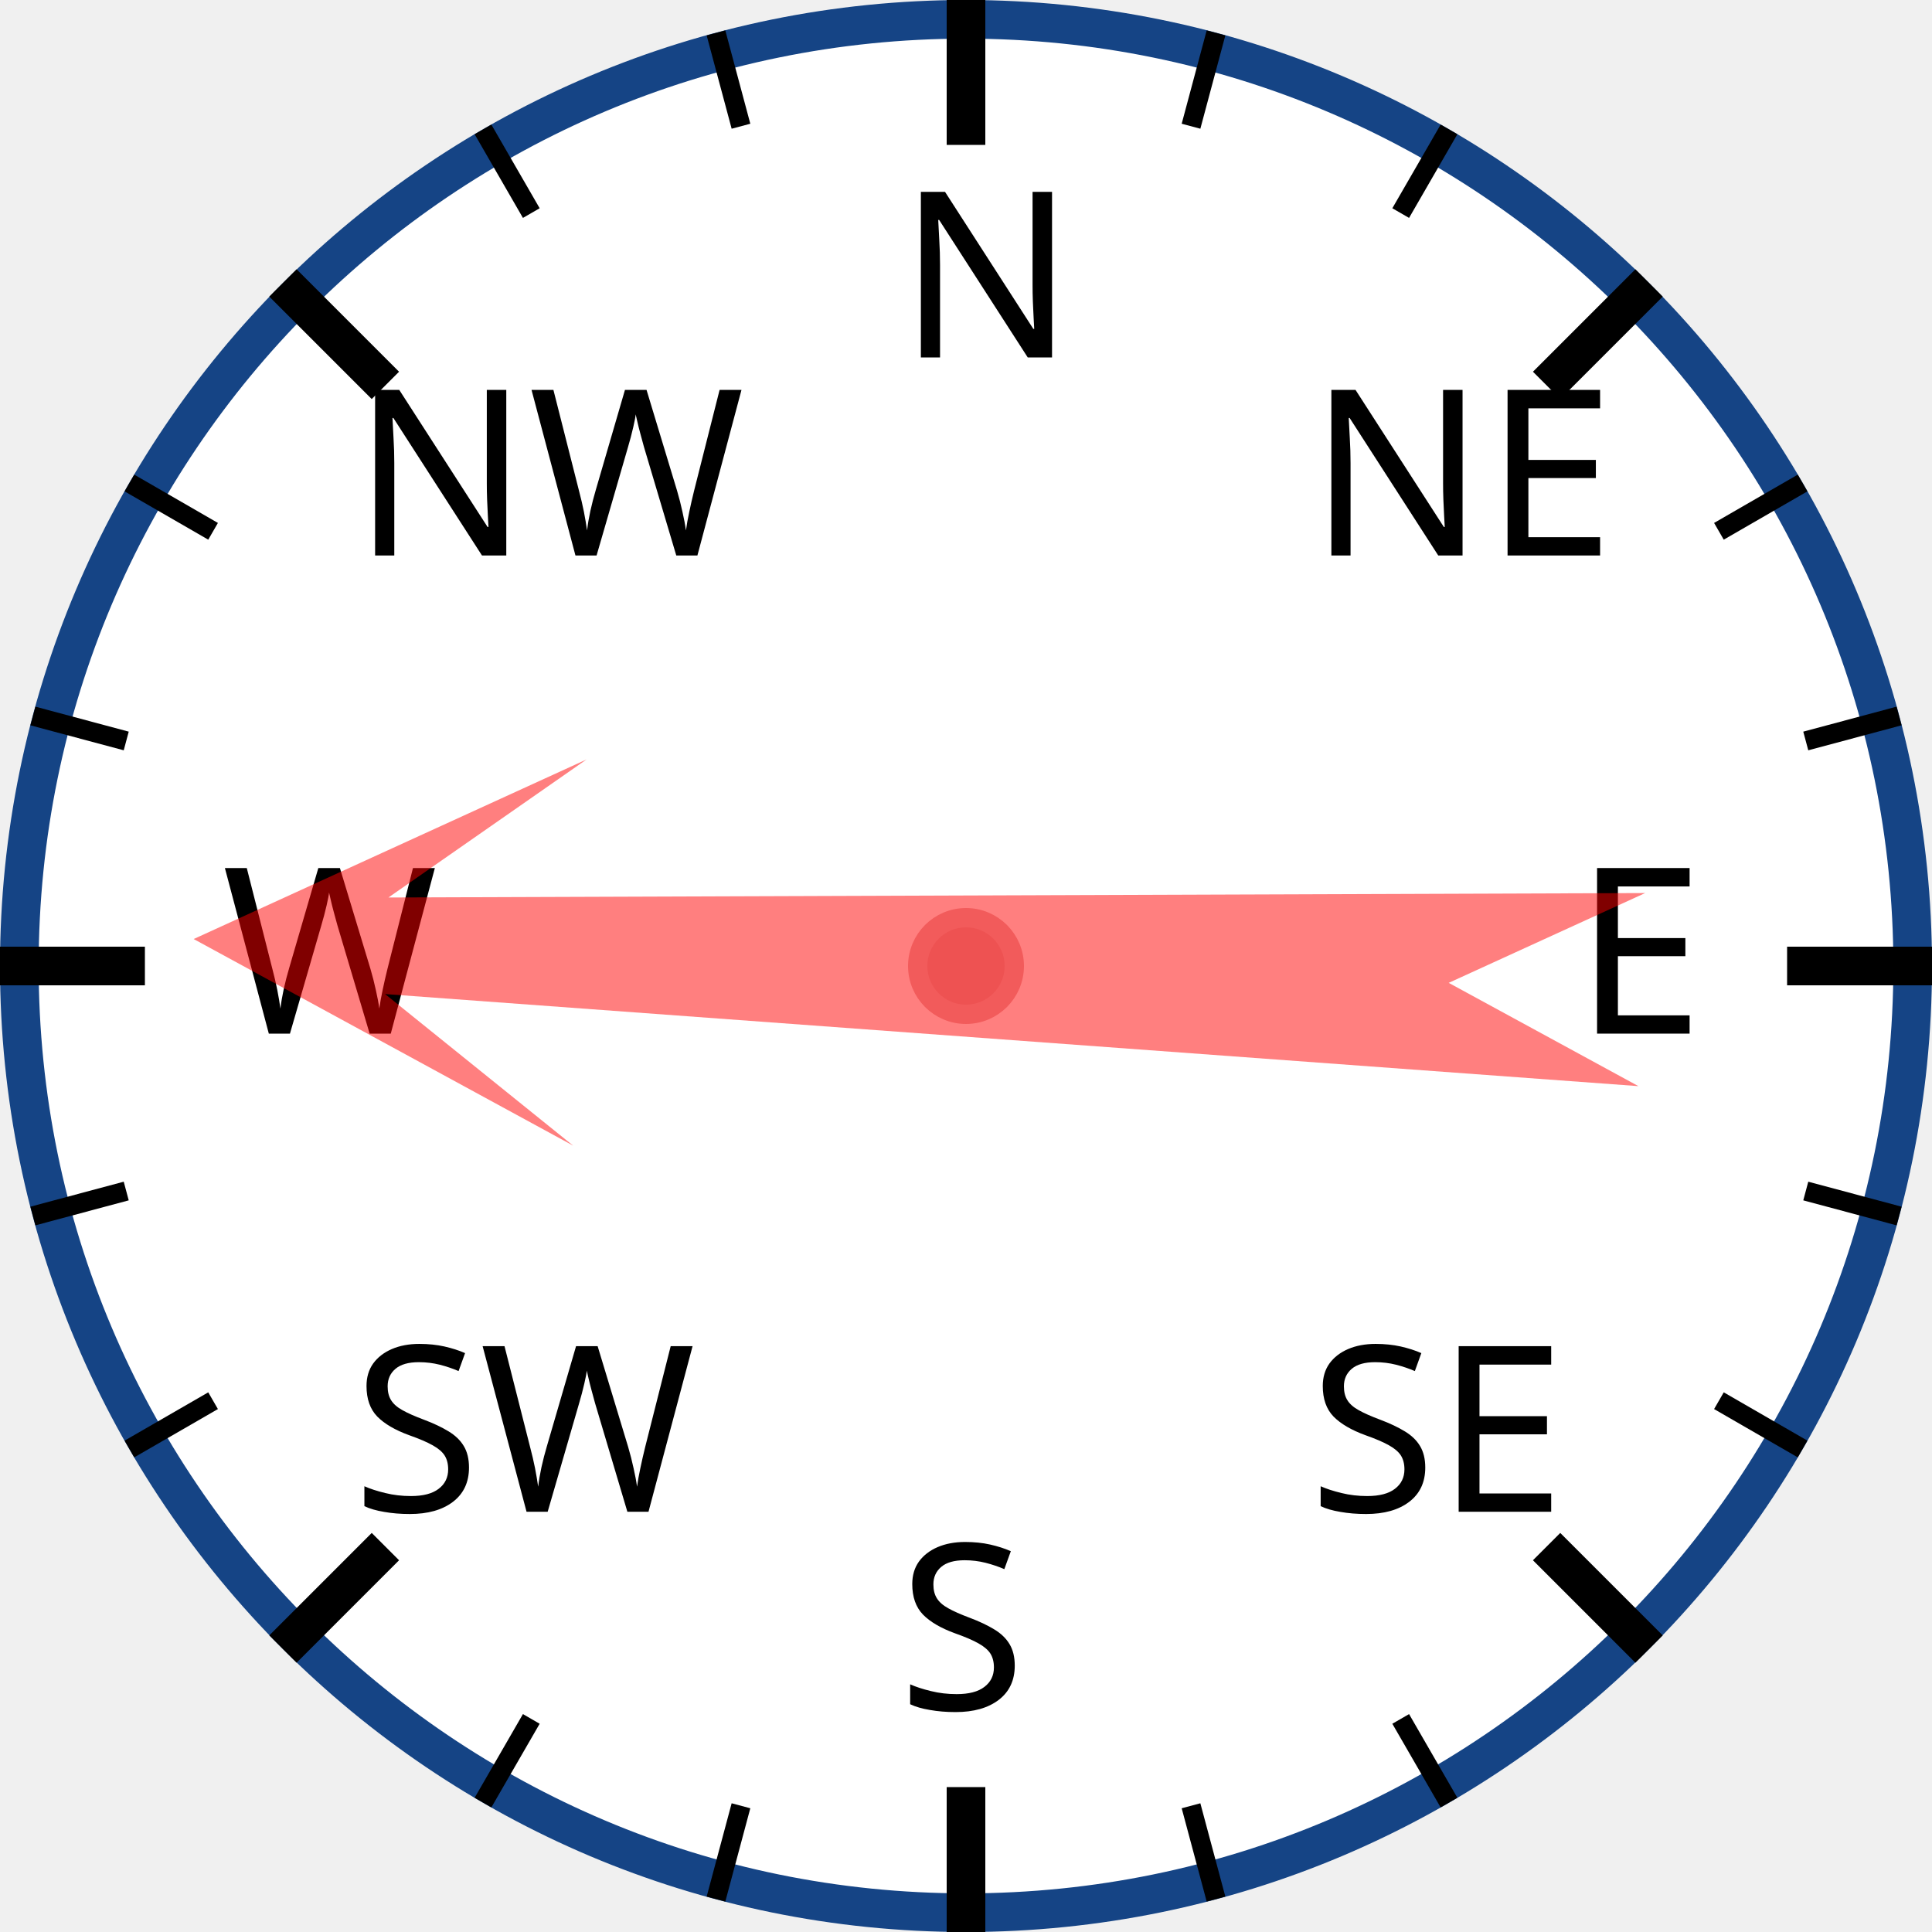
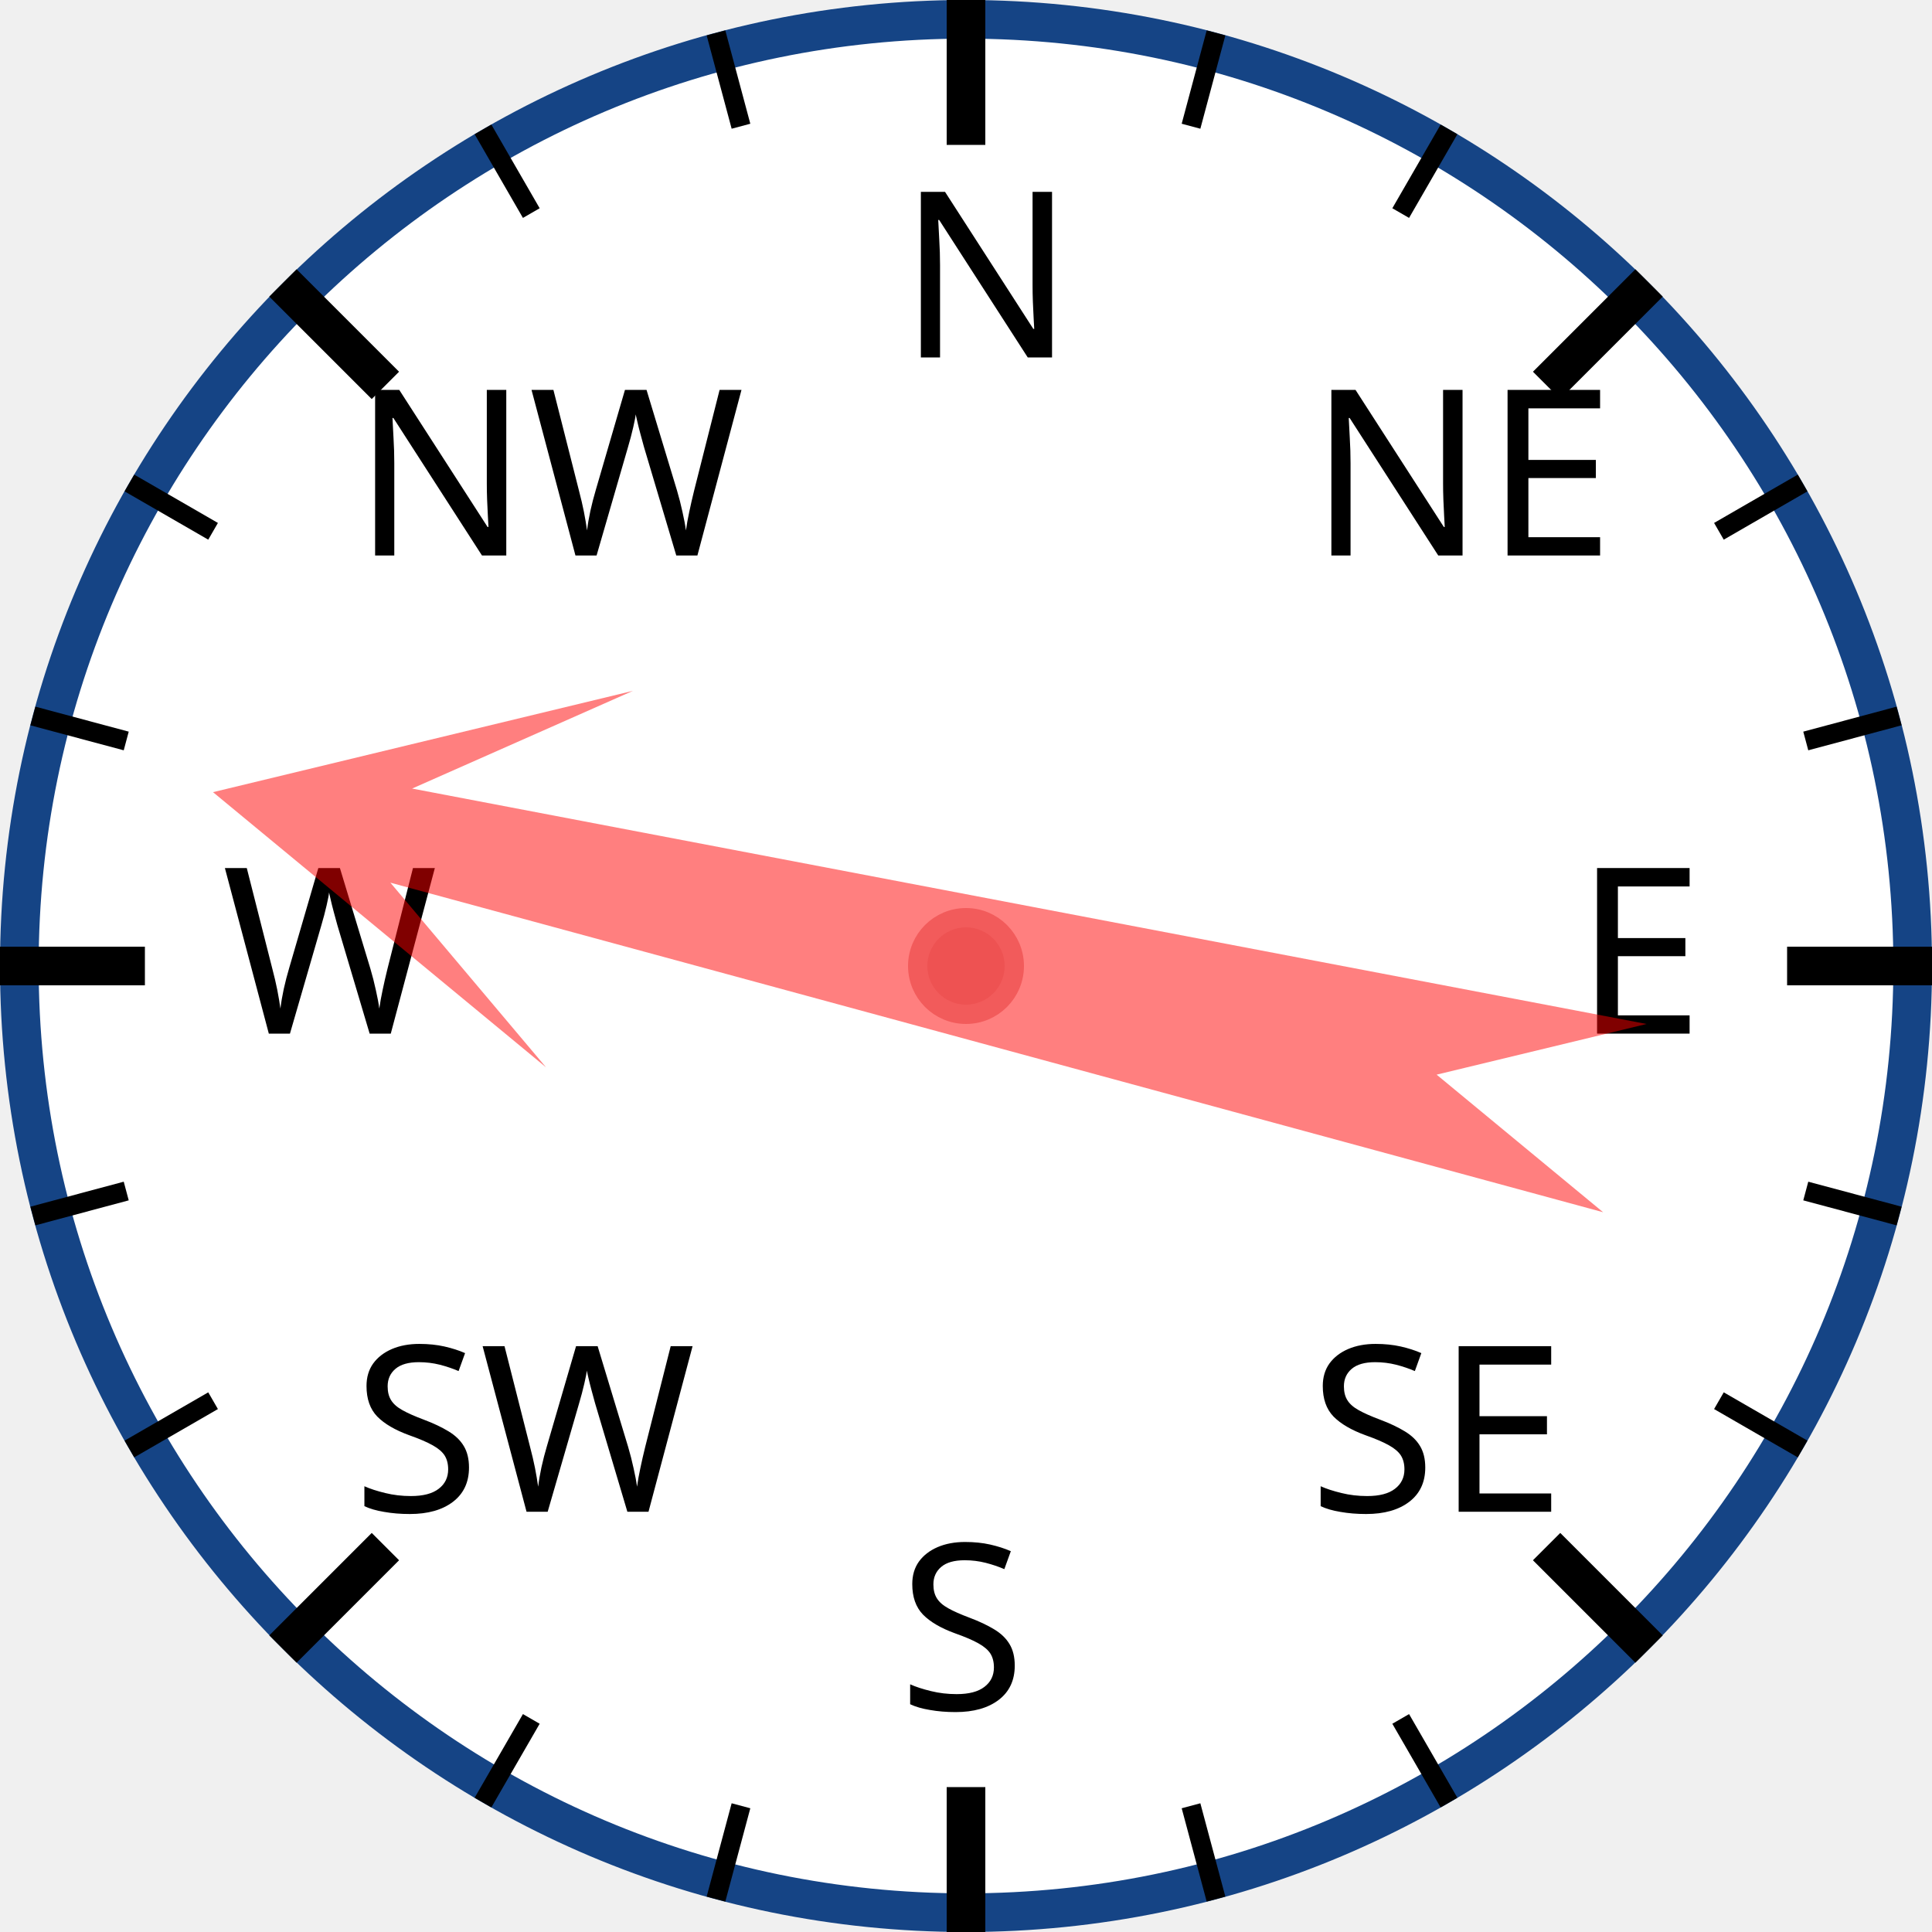
<svg xmlns="http://www.w3.org/2000/svg" width="120px" height="120px" viewBox="0 0 200 200">
  <circle cx="100" cy="100" r="98" style="fill: white; stroke: #154485; stroke-width: 4;" />
  <text x="93.0" y="37.0" style="font-family: sans-serif; font-size: 18pt;">N</text>
  <line x1="100.0" y1="0.0" x2="100.0" y2="15.0" style="stroke: black; stroke-width: 4;" />
  <line x1="74.118" y1="3.407" x2="76.706" y2="13.067" style="stroke: black; stroke-width: 2;" />
  <line x1="50" y1="13.397" x2="55" y2="22.058" style="stroke: black; stroke-width: 2;" />
  <text x="36.503" y="57.503" style="font-family: sans-serif; font-size: 18pt;">NW</text>
  <line x1="29.289" y1="29.289" x2="39.896" y2="39.896" style="stroke: black; stroke-width: 4;" />
  <line x1="13.397" y1="50" x2="22.058" y2="55" style="stroke: black; stroke-width: 2;" />
  <line x1="3.407" y1="74.118" x2="13.067" y2="76.706" style="stroke: black; stroke-width: 2;" />
  <text x="23.0" y="107.0" style="font-family: sans-serif; font-size: 18pt;">W</text>
  <line x1="0.0" y1="100.0" x2="15.0" y2="100.0" style="stroke: black; stroke-width: 4;" />
  <line x1="3.407" y1="125.882" x2="13.067" y2="123.294" style="stroke: black; stroke-width: 2;" />
  <line x1="13.397" y1="150" x2="22.058" y2="145" style="stroke: black; stroke-width: 2;" />
  <text x="36.503" y="156.497" style="font-family: sans-serif; font-size: 18pt;">SW</text>
  <line x1="29.289" y1="170.711" x2="39.896" y2="160.104" style="stroke: black; stroke-width: 4;" />
  <line x1="50" y1="186.603" x2="55" y2="177.942" style="stroke: black; stroke-width: 2;" />
  <line x1="74.118" y1="196.593" x2="76.706" y2="186.933" style="stroke: black; stroke-width: 2;" />
  <text x="93" y="177.0" style="font-family: sans-serif; font-size: 18pt;">S</text>
  <line x1="100" y1="200.0" x2="100" y2="185.0" style="stroke: black; stroke-width: 4;" />
  <line x1="125.882" y1="196.593" x2="123.294" y2="186.933" style="stroke: black; stroke-width: 2;" />
  <line x1="150.0" y1="186.603" x2="145.0" y2="177.942" style="stroke: black; stroke-width: 2;" />
  <text x="135.497" y="156.497" style="font-family: sans-serif; font-size: 18pt;">SE</text>
  <line x1="170.711" y1="170.711" x2="160.104" y2="160.104" style="stroke: black; stroke-width: 4;" />
  <line x1="186.603" y1="150" x2="177.942" y2="145" style="stroke: black; stroke-width: 2;" />
  <line x1="196.593" y1="125.882" x2="186.933" y2="123.294" style="stroke: black; stroke-width: 2;" />
  <text x="163.0" y="107" style="font-family: sans-serif; font-size: 18pt;">E</text>
  <line x1="200.0" y1="100" x2="185.0" y2="100" style="stroke: black; stroke-width: 4;" />
  <line x1="196.593" y1="74.118" x2="186.933" y2="76.706" style="stroke: black; stroke-width: 2;" />
  <line x1="186.603" y1="50" x2="177.942" y2="55" style="stroke: black; stroke-width: 2;" />
  <text x="135.497" y="57.503" style="font-family: sans-serif; font-size: 18pt;">NE</text>
  <line x1="170.711" y1="29.289" x2="160.104" y2="39.896" style="stroke: black; stroke-width: 4;" />
  <line x1="150" y1="13.397" x2="145" y2="22.058" style="stroke: black; stroke-width: 2;" />
  <line x1="125.882" y1="3.407" x2="123.294" y2="13.067" style="stroke: black; stroke-width: 2;" />
-   <polygon points="100 20 120 60 105 40 110 170 100 150 90 170 95 40 80 60" style="fill: red; fill-opacity: 0.5;" transform="rotate(272,100,100)" />
+   <polygon points="100 20 120 60 105 40 110 170 100 150 90 170 95 40 80 60" style="fill: red; fill-opacity: 0.5;" transform="rotate(283,100,100)" />
  <circle cx="100" cy="100" r="5" style="fill: #EE5252; stroke: #F25B5B; stroke-width: 2;" />
</svg>
